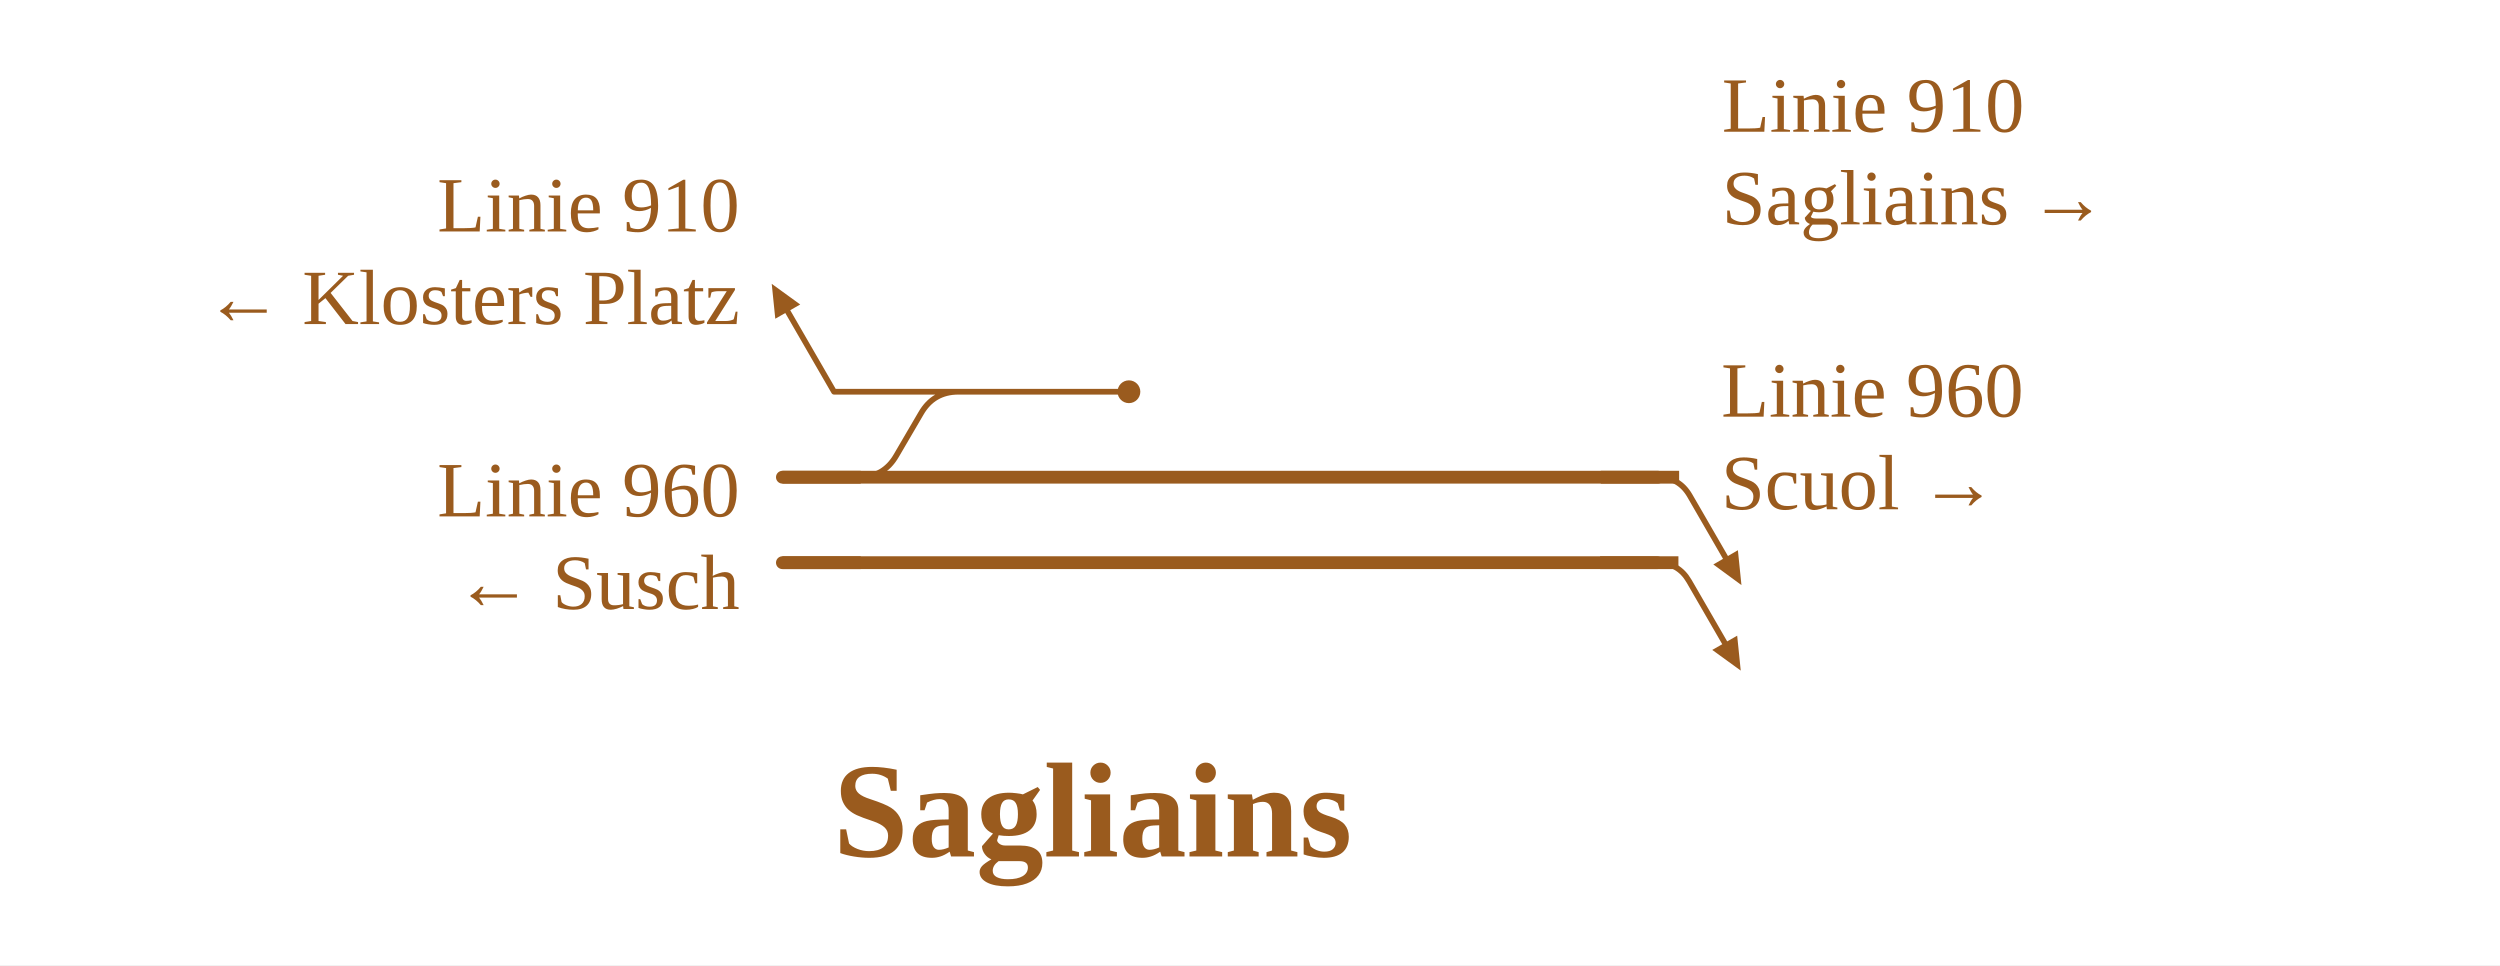
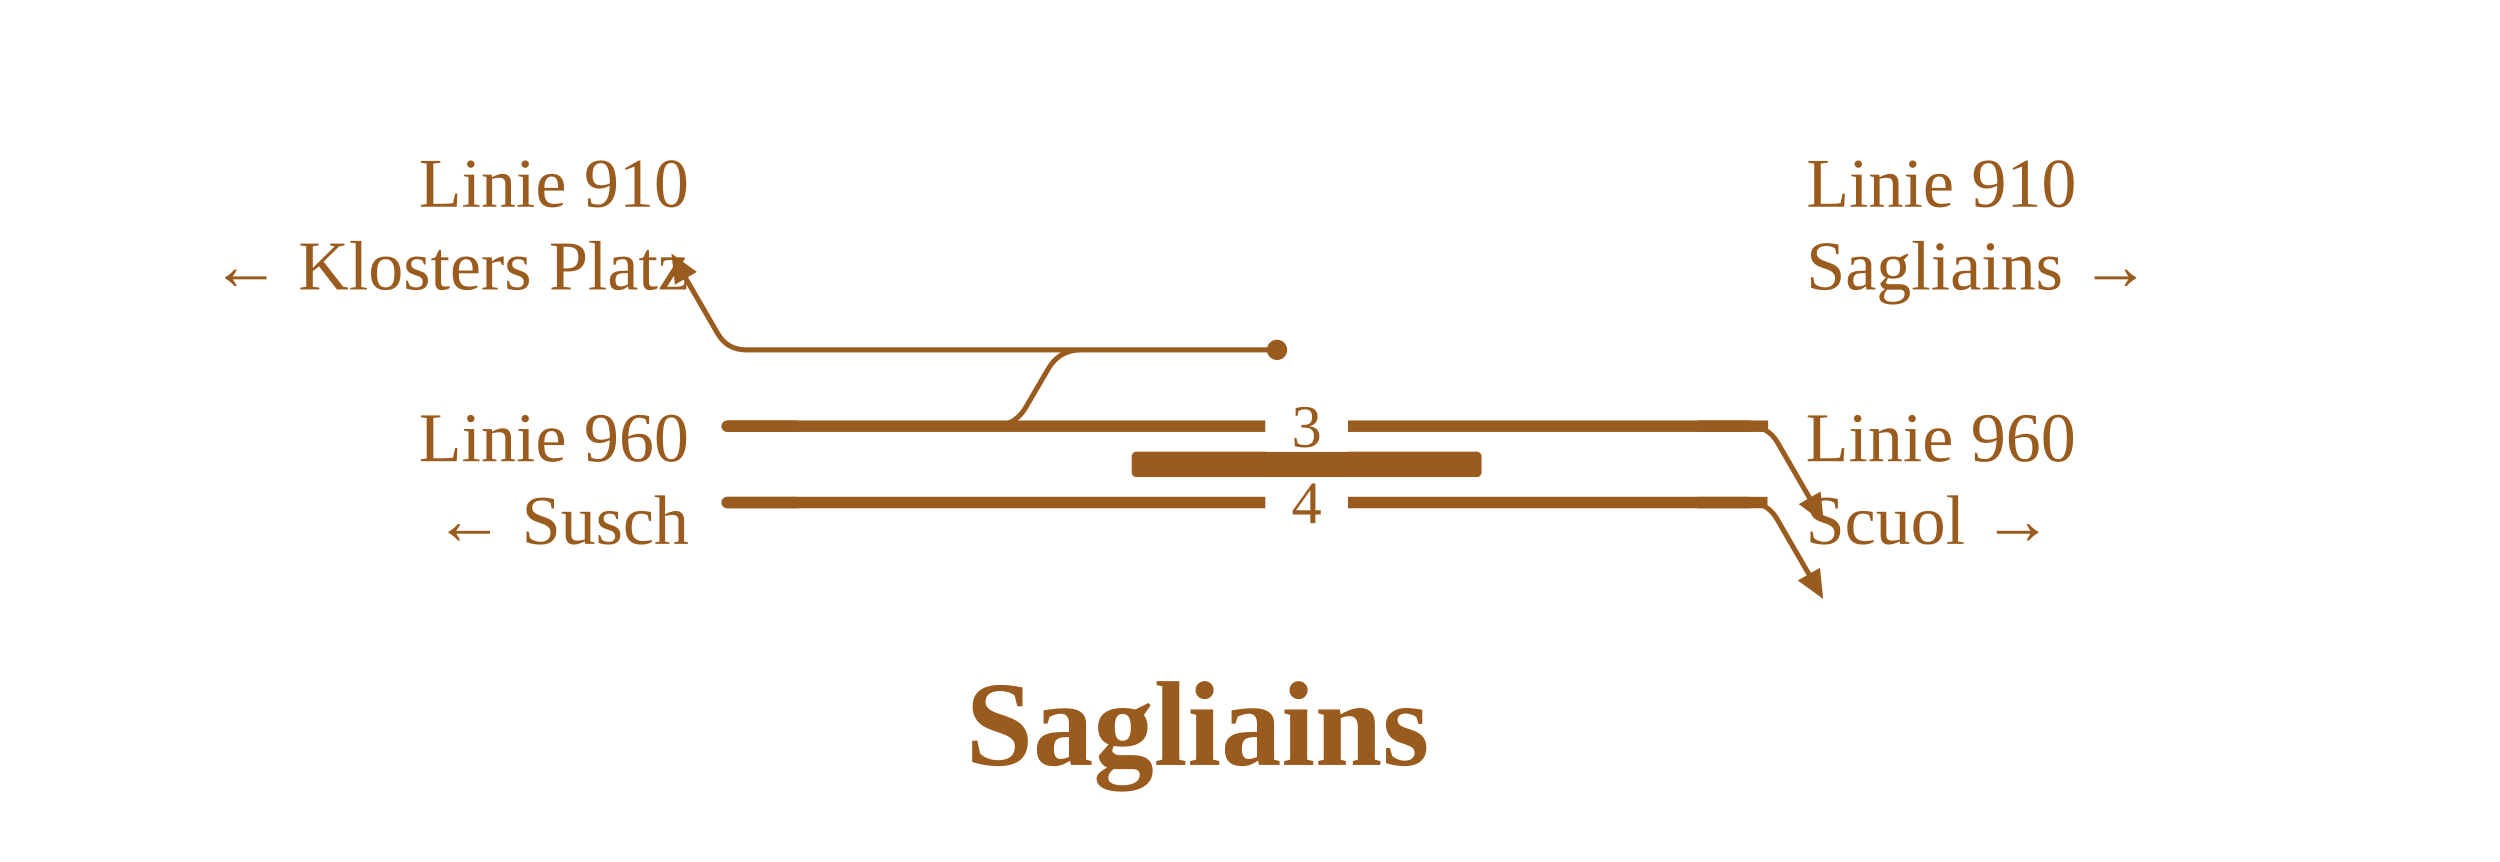
- <svg xmlns="http://www.w3.org/2000/svg" viewBox="0 0 702 271" width="702" height="271" font-family="Fira Sans, Source Sans 3, Helvetica, Arial, sans-serif">
+ <svg xmlns="http://www.w3.org/2000/svg" viewBox="0 0 786 271" width="786" height="271" font-family="Fira Sans, Source Sans 3, Helvetica, Arial, sans-serif">
  <rect width="100%" height="100%" fill="#fff" />
  <g fill="none" stroke-linecap="round" stroke-linejoin="round">
-     <path d="M465.3,158.0Q471.3,158.0 474.3,163.2L484.3,180.5 M234.2,110.0H251.8M251.8,110.0L265.8,110.0M265.8,110.0H269.4 M234.2,110.0L221.2,87.5 M465.5,134.0Q471.5,134.0 474.5,139.2L484.5,156.5 M241.2,134.0H241.2Q248.2,134.0 251.7,127.9L258.6,116.1Q262.1,110.0 269.1,110.0H269.1 M269.4,110.0H317.0" stroke="#9a5b1e" stroke-width="1.6" />
-     <path d="M219.7,158.0H465.3 M219.7,134.0H241.2 M241.2,134.0H321.3 M321.3,134.0H465.5" stroke="#9a5b1e" stroke-width="3.6" />
+     <path d="M549.7,158.0Q555.7,158.0 558.7,163.2L568.7,180.5 M234.6,110.0H340.0 M234.6,110.0Q228.6,110.0 225.6,104.8L215.6,87.5 M340.0,110.0L354.0,110.0 M549.9,134.0Q555.9,134.0 558.9,139.2L568.9,156.5 M312.1,134.0H312.1Q319.1,134.0 322.6,127.9L329.5,116.1Q333.0,110.0 340.0,110.0H340.0 M354.0,110.0H401.5" stroke="#9a5b1e" stroke-width="1.6" />
+     <path d="M228.6,158.0H549.7 M228.6,134.0H312.1 M312.1,134.0H405.8 M405.8,134.0H549.9" stroke="#9a5b1e" stroke-width="3.6" />
  </g>
-   <circle cx="317.0" cy="110.0" r="3.2" fill="#9a5b1e" />
-   <path d="M488.8,188.3L480.8,182.5L487.8,178.5Z" fill="#9a5b1e" />
-   <path d="M216.7,79.7L224.7,85.5L217.7,89.5Z" fill="#9a5b1e" />
-   <path d="M489.0,164.3L481.1,158.5L488.0,154.5Z" fill="#9a5b1e" />
-   <path d="M241.7,158.0H219.7" stroke="#9a5b1e" stroke-width="3.6" fill="none" />
-   <path d="M449.3,158.0H471.3" stroke="#9a5b1e" stroke-width="3.6" fill="none" />
-   <path d="M241.7,134.0H219.7" stroke="#9a5b1e" stroke-width="3.6" fill="none" />
-   <path d="M449.5,134.0H471.5" stroke="#9a5b1e" stroke-width="3.6" fill="none" />
-   <text x="207.7" y="145.0" font-size="22" text-anchor="end" fill="#9a5b1e">Linie 960</text>
-   <text x="207.7" y="171.0" font-size="22" text-anchor="end" fill="#9a5b1e">← Susch</text>
-   <text x="483.3" y="117.0" font-size="22" text-anchor="start" fill="#9a5b1e">Linie 960</text>
-   <text x="483.3" y="143.0" font-size="22" text-anchor="start" fill="#9a5b1e">Scuol →</text>
-   <text x="207.7" y="65.0" font-size="22" text-anchor="end" fill="#9a5b1e">Linie 910</text>
-   <text x="207.7" y="91.0" font-size="22" text-anchor="end" fill="#9a5b1e">← Klosters Platz</text>
-   <text x="483.5" y="37.0" font-size="22" text-anchor="start" fill="#9a5b1e">Linie 910</text>
-   <text x="483.5" y="63.0" font-size="22" text-anchor="start" fill="#9a5b1e">Sagliains →</text>
-   <text x="306.8" y="240.5" font-size="38" font-weight="700" text-anchor="middle" fill="#9a5b1e">Sagliains</text>
+   <rect x="355.8" y="142.0" width="110.0" height="8" rx="1.5" fill="#9a5b1e" />
+   <circle cx="401.5" cy="110.0" r="3.2" fill="#9a5b1e" />
+   <path d="M573.2,188.3L565.2,182.5L572.2,178.5Z" fill="#9a5b1e" />
+   <path d="M211.1,79.7L219.1,85.5L212.2,89.5Z" fill="#9a5b1e" />
+   <path d="M573.4,164.3L565.5,158.5L572.4,154.5Z" fill="#9a5b1e" />
+   <rect x="397.8" y="150.0" width="26" height="16" fill="#fff" />
+   <text x="410.8" y="164.5" font-size="19" text-anchor="middle" fill="#9a5b1e">4</text>
+   <rect x="397.8" y="126.0" width="26" height="16" fill="#fff" />
+   <text x="410.8" y="140.5" font-size="19" text-anchor="middle" fill="#9a5b1e">3</text>
+   <path d="M250.6,158.0H228.6" stroke="#9a5b1e" stroke-width="3.6" fill="none" />
+   <path d="M533.7,158.0H555.7" stroke="#9a5b1e" stroke-width="3.6" fill="none" />
+   <path d="M250.6,134.0H228.6" stroke="#9a5b1e" stroke-width="3.6" fill="none" />
+   <path d="M533.9,134.0H555.9" stroke="#9a5b1e" stroke-width="3.6" fill="none" />
+   <text x="216.6" y="145.0" font-size="22" text-anchor="end" fill="#9a5b1e">Linie 960</text>
+   <text x="216.6" y="171.0" font-size="22" text-anchor="end" fill="#9a5b1e">← Susch</text>
+   <text x="567.7" y="145.0" font-size="22" text-anchor="start" fill="#9a5b1e">Linie 960</text>
+   <text x="567.7" y="171.0" font-size="22" text-anchor="start" fill="#9a5b1e">Scuol →</text>
+   <text x="216.6" y="65.0" font-size="22" text-anchor="end" fill="#9a5b1e">Linie 910</text>
+   <text x="216.6" y="91.0" font-size="22" text-anchor="end" fill="#9a5b1e">← Klosters Platz</text>
+   <text x="567.9" y="65.0" font-size="22" text-anchor="start" fill="#9a5b1e">Linie 910</text>
+   <text x="567.9" y="91.0" font-size="22" text-anchor="start" fill="#9a5b1e">Sagliains →</text>
+   <text x="376.5" y="240.5" font-size="38" font-weight="700" text-anchor="middle" fill="#9a5b1e">Sagliains</text>
</svg>
